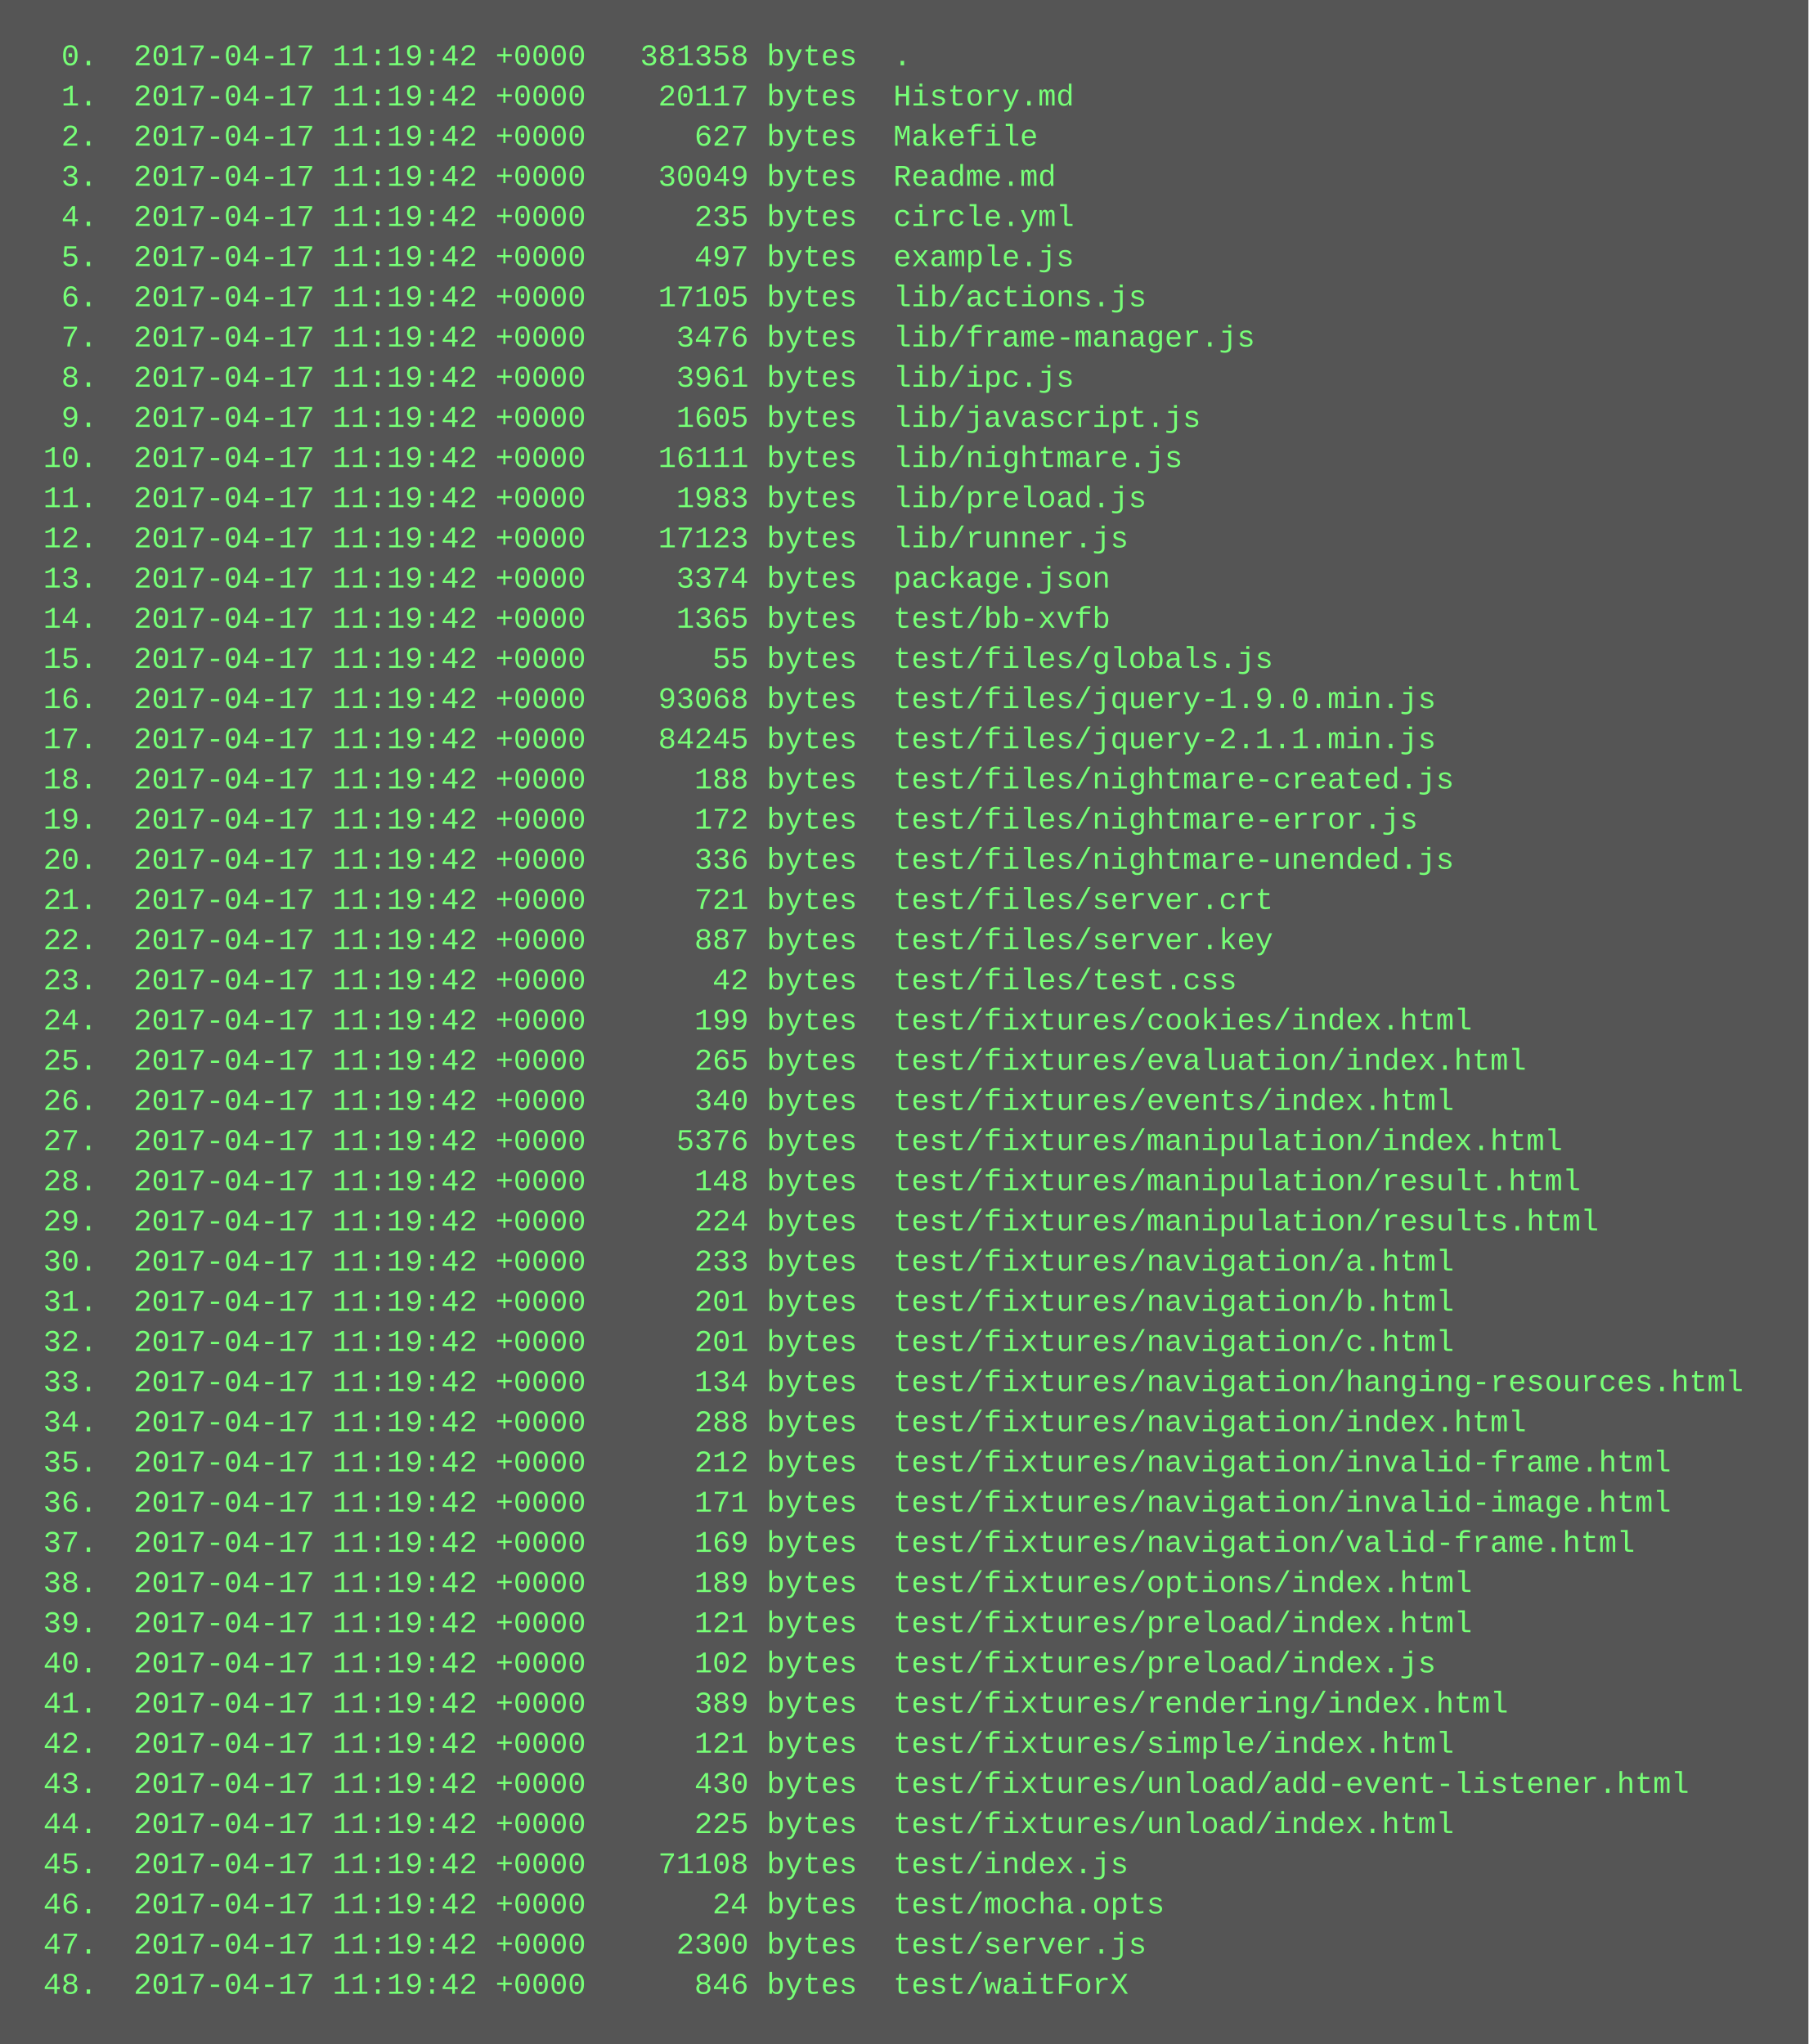
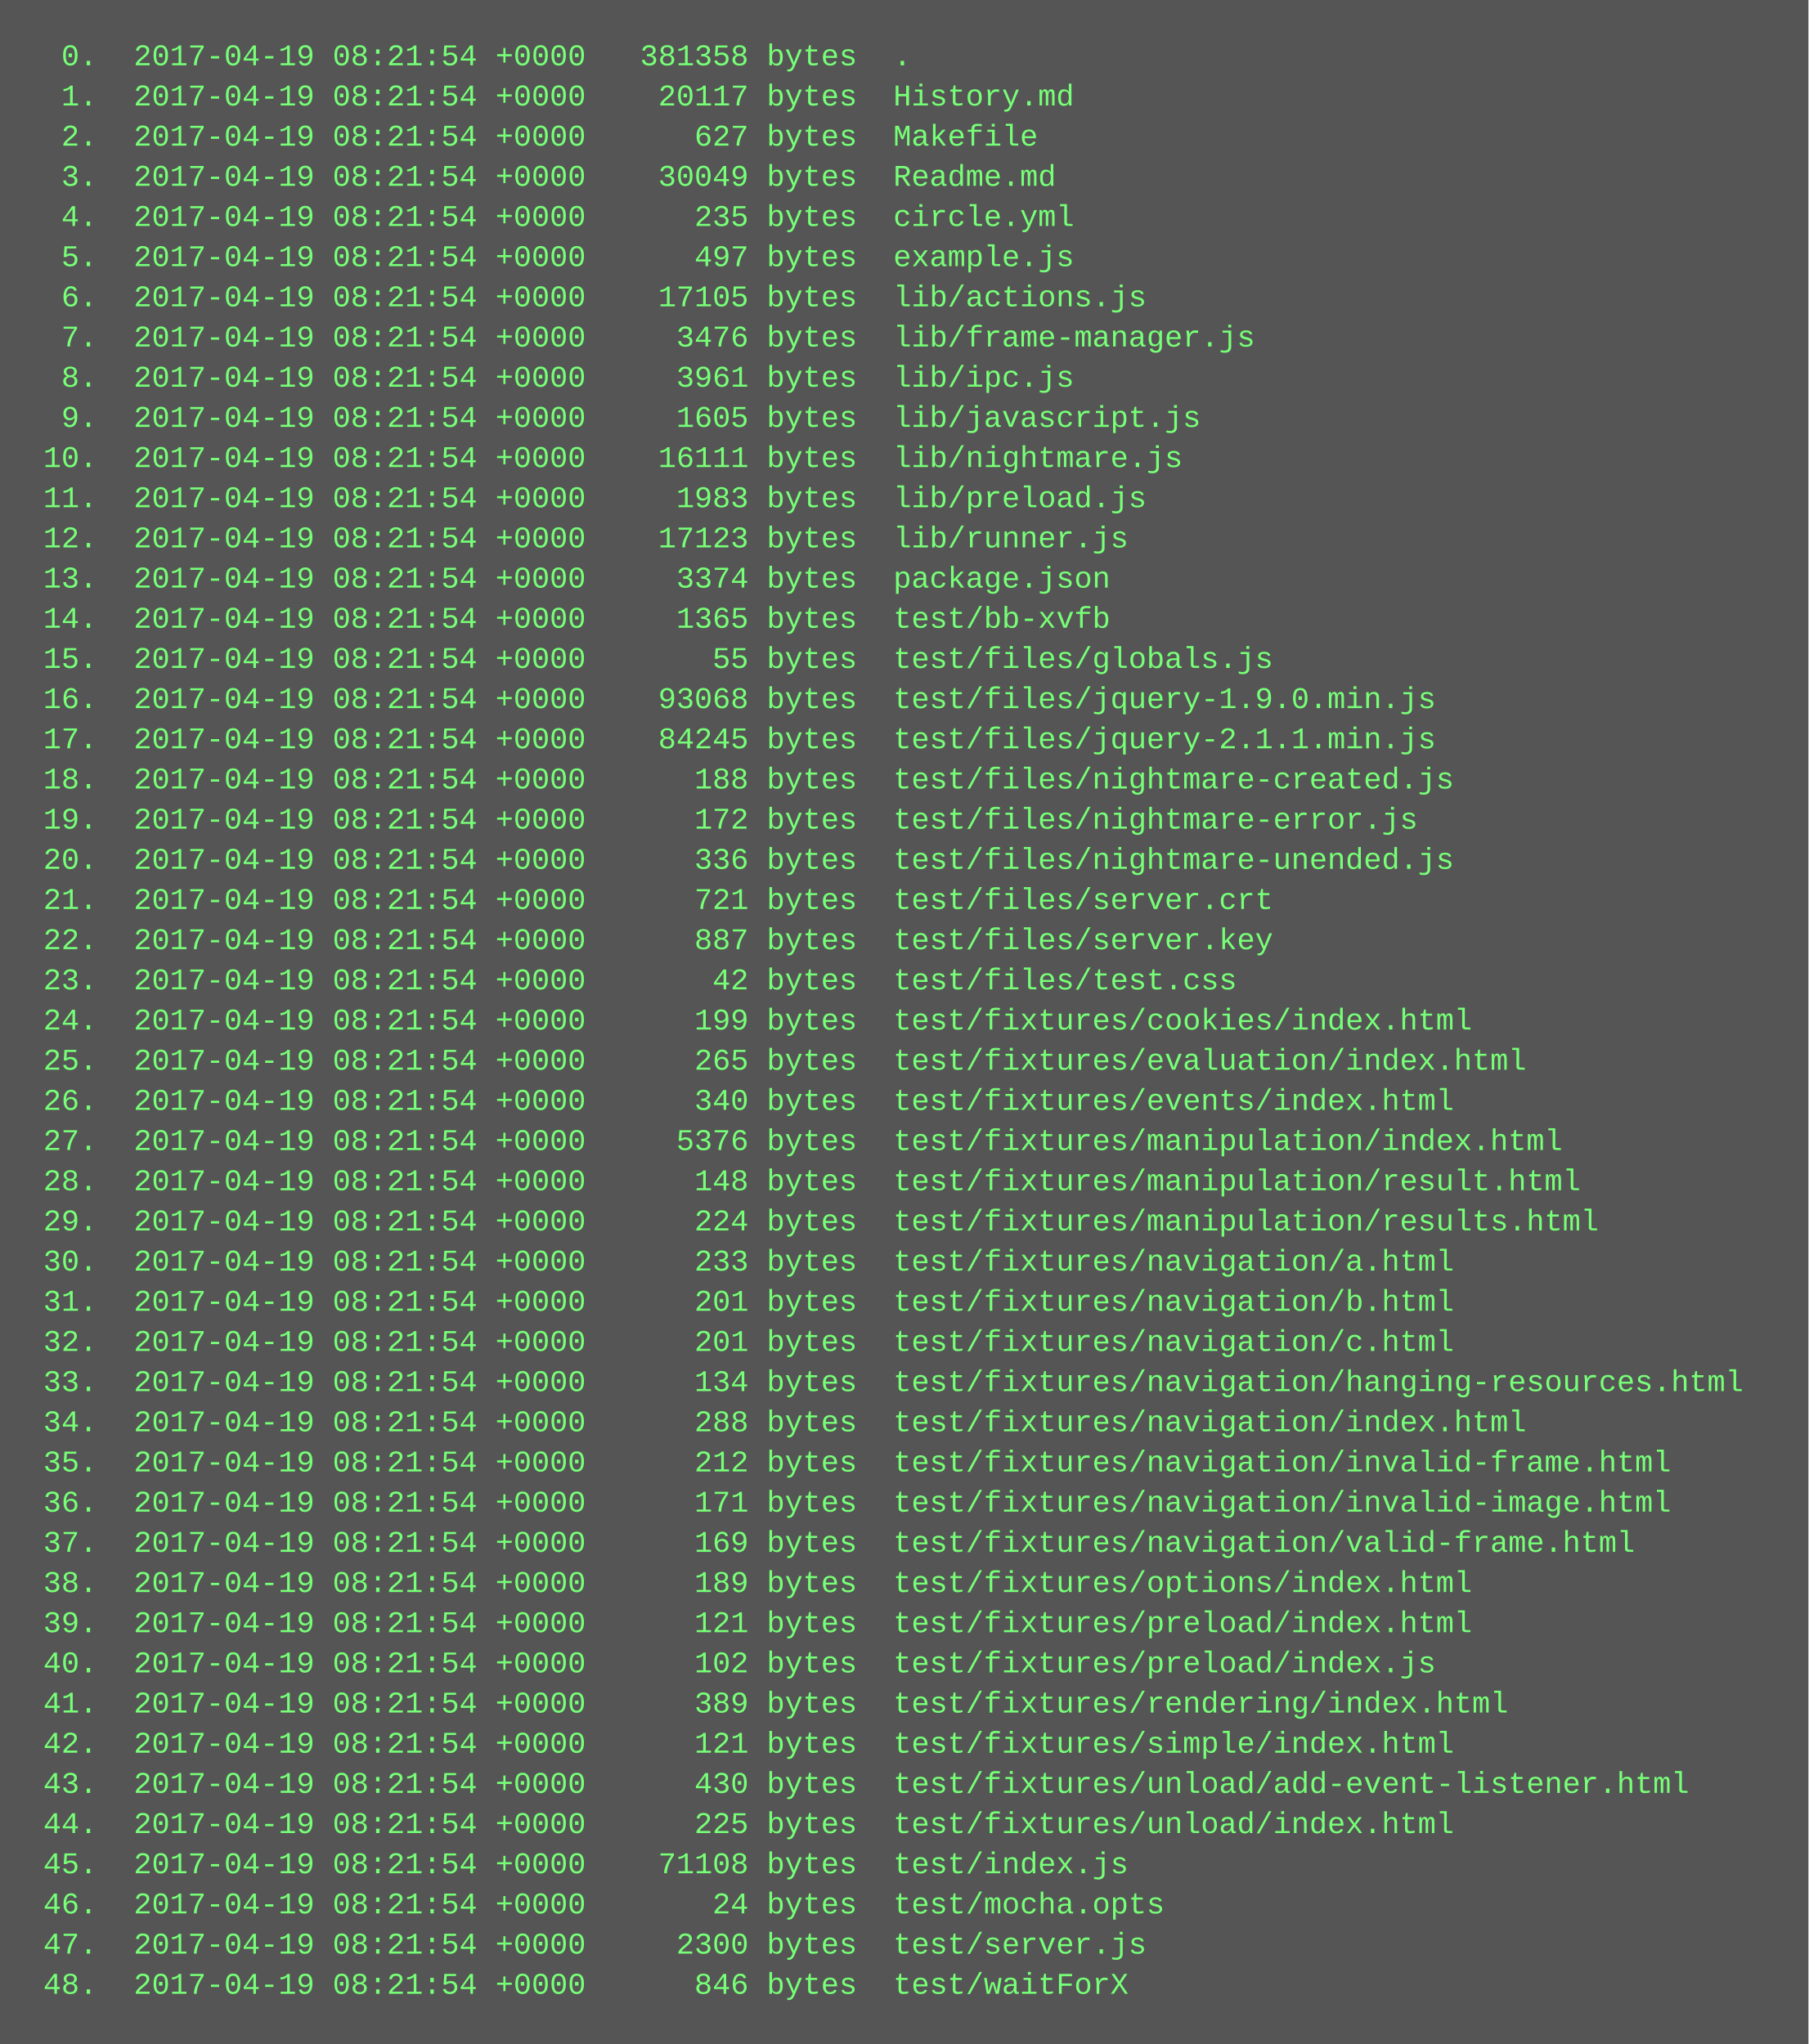
<svg xmlns="http://www.w3.org/2000/svg" height="814" width="720">
  <rect height="814" fill="#555" width="720" />
  <text fill="#7f7" font-family="Courier New" font-size="12" xml:space="preserve">
-     <tspan x="10" y="26">  0.  2017-04-17 11:19:42 +0000   381358 bytes  .</tspan>
-     <tspan x="10" y="42">  1.  2017-04-17 11:19:42 +0000    20117 bytes  History.md</tspan>
-     <tspan x="10" y="58">  2.  2017-04-17 11:19:42 +0000      627 bytes  Makefile</tspan>
-     <tspan x="10" y="74">  3.  2017-04-17 11:19:42 +0000    30049 bytes  Readme.md</tspan>
-     <tspan x="10" y="90">  4.  2017-04-17 11:19:42 +0000      235 bytes  circle.yml</tspan>
-     <tspan x="10" y="106">  5.  2017-04-17 11:19:42 +0000      497 bytes  example.js</tspan>
-     <tspan x="10" y="122">  6.  2017-04-17 11:19:42 +0000    17105 bytes  lib/actions.js</tspan>
-     <tspan x="10" y="138">  7.  2017-04-17 11:19:42 +0000     3476 bytes  lib/frame-manager.js</tspan>
-     <tspan x="10" y="154">  8.  2017-04-17 11:19:42 +0000     3961 bytes  lib/ipc.js</tspan>
-     <tspan x="10" y="170">  9.  2017-04-17 11:19:42 +0000     1605 bytes  lib/javascript.js</tspan>
-     <tspan x="10" y="186"> 10.  2017-04-17 11:19:42 +0000    16111 bytes  lib/nightmare.js</tspan>
-     <tspan x="10" y="202"> 11.  2017-04-17 11:19:42 +0000     1983 bytes  lib/preload.js</tspan>
-     <tspan x="10" y="218"> 12.  2017-04-17 11:19:42 +0000    17123 bytes  lib/runner.js</tspan>
-     <tspan x="10" y="234"> 13.  2017-04-17 11:19:42 +0000     3374 bytes  package.json</tspan>
-     <tspan x="10" y="250"> 14.  2017-04-17 11:19:42 +0000     1365 bytes  test/bb-xvfb</tspan>
-     <tspan x="10" y="266"> 15.  2017-04-17 11:19:42 +0000       55 bytes  test/files/globals.js</tspan>
-     <tspan x="10" y="282"> 16.  2017-04-17 11:19:42 +0000    93068 bytes  test/files/jquery-1.9.0.min.js</tspan>
-     <tspan x="10" y="298"> 17.  2017-04-17 11:19:42 +0000    84245 bytes  test/files/jquery-2.1.1.min.js</tspan>
-     <tspan x="10" y="314"> 18.  2017-04-17 11:19:42 +0000      188 bytes  test/files/nightmare-created.js</tspan>
-     <tspan x="10" y="330"> 19.  2017-04-17 11:19:42 +0000      172 bytes  test/files/nightmare-error.js</tspan>
-     <tspan x="10" y="346"> 20.  2017-04-17 11:19:42 +0000      336 bytes  test/files/nightmare-unended.js</tspan>
-     <tspan x="10" y="362"> 21.  2017-04-17 11:19:42 +0000      721 bytes  test/files/server.crt</tspan>
-     <tspan x="10" y="378"> 22.  2017-04-17 11:19:42 +0000      887 bytes  test/files/server.key</tspan>
-     <tspan x="10" y="394"> 23.  2017-04-17 11:19:42 +0000       42 bytes  test/files/test.css</tspan>
-     <tspan x="10" y="410"> 24.  2017-04-17 11:19:42 +0000      199 bytes  test/fixtures/cookies/index.html</tspan>
-     <tspan x="10" y="426"> 25.  2017-04-17 11:19:42 +0000      265 bytes  test/fixtures/evaluation/index.html</tspan>
-     <tspan x="10" y="442"> 26.  2017-04-17 11:19:42 +0000      340 bytes  test/fixtures/events/index.html</tspan>
-     <tspan x="10" y="458"> 27.  2017-04-17 11:19:42 +0000     5376 bytes  test/fixtures/manipulation/index.html</tspan>
-     <tspan x="10" y="474"> 28.  2017-04-17 11:19:42 +0000      148 bytes  test/fixtures/manipulation/result.html</tspan>
-     <tspan x="10" y="490"> 29.  2017-04-17 11:19:42 +0000      224 bytes  test/fixtures/manipulation/results.html</tspan>
-     <tspan x="10" y="506"> 30.  2017-04-17 11:19:42 +0000      233 bytes  test/fixtures/navigation/a.html</tspan>
-     <tspan x="10" y="522"> 31.  2017-04-17 11:19:42 +0000      201 bytes  test/fixtures/navigation/b.html</tspan>
-     <tspan x="10" y="538"> 32.  2017-04-17 11:19:42 +0000      201 bytes  test/fixtures/navigation/c.html</tspan>
-     <tspan x="10" y="554"> 33.  2017-04-17 11:19:42 +0000      134 bytes  test/fixtures/navigation/hanging-resources.html</tspan>
-     <tspan x="10" y="570"> 34.  2017-04-17 11:19:42 +0000      288 bytes  test/fixtures/navigation/index.html</tspan>
-     <tspan x="10" y="586"> 35.  2017-04-17 11:19:42 +0000      212 bytes  test/fixtures/navigation/invalid-frame.html</tspan>
-     <tspan x="10" y="602"> 36.  2017-04-17 11:19:42 +0000      171 bytes  test/fixtures/navigation/invalid-image.html</tspan>
-     <tspan x="10" y="618"> 37.  2017-04-17 11:19:42 +0000      169 bytes  test/fixtures/navigation/valid-frame.html</tspan>
-     <tspan x="10" y="634"> 38.  2017-04-17 11:19:42 +0000      189 bytes  test/fixtures/options/index.html</tspan>
-     <tspan x="10" y="650"> 39.  2017-04-17 11:19:42 +0000      121 bytes  test/fixtures/preload/index.html</tspan>
-     <tspan x="10" y="666"> 40.  2017-04-17 11:19:42 +0000      102 bytes  test/fixtures/preload/index.js</tspan>
-     <tspan x="10" y="682"> 41.  2017-04-17 11:19:42 +0000      389 bytes  test/fixtures/rendering/index.html</tspan>
-     <tspan x="10" y="698"> 42.  2017-04-17 11:19:42 +0000      121 bytes  test/fixtures/simple/index.html</tspan>
-     <tspan x="10" y="714"> 43.  2017-04-17 11:19:42 +0000      430 bytes  test/fixtures/unload/add-event-listener.html</tspan>
-     <tspan x="10" y="730"> 44.  2017-04-17 11:19:42 +0000      225 bytes  test/fixtures/unload/index.html</tspan>
-     <tspan x="10" y="746"> 45.  2017-04-17 11:19:42 +0000    71108 bytes  test/index.js</tspan>
-     <tspan x="10" y="762"> 46.  2017-04-17 11:19:42 +0000       24 bytes  test/mocha.opts</tspan>
-     <tspan x="10" y="778"> 47.  2017-04-17 11:19:42 +0000     2300 bytes  test/server.js</tspan>
-     <tspan x="10" y="794"> 48.  2017-04-17 11:19:42 +0000      846 bytes  test/waitForX</tspan>
+     <tspan x="10" y="26">  0.  2017-04-19 08:21:54 +0000   381358 bytes  .</tspan>
+     <tspan x="10" y="42">  1.  2017-04-19 08:21:54 +0000    20117 bytes  History.md</tspan>
+     <tspan x="10" y="58">  2.  2017-04-19 08:21:54 +0000      627 bytes  Makefile</tspan>
+     <tspan x="10" y="74">  3.  2017-04-19 08:21:54 +0000    30049 bytes  Readme.md</tspan>
+     <tspan x="10" y="90">  4.  2017-04-19 08:21:54 +0000      235 bytes  circle.yml</tspan>
+     <tspan x="10" y="106">  5.  2017-04-19 08:21:54 +0000      497 bytes  example.js</tspan>
+     <tspan x="10" y="122">  6.  2017-04-19 08:21:54 +0000    17105 bytes  lib/actions.js</tspan>
+     <tspan x="10" y="138">  7.  2017-04-19 08:21:54 +0000     3476 bytes  lib/frame-manager.js</tspan>
+     <tspan x="10" y="154">  8.  2017-04-19 08:21:54 +0000     3961 bytes  lib/ipc.js</tspan>
+     <tspan x="10" y="170">  9.  2017-04-19 08:21:54 +0000     1605 bytes  lib/javascript.js</tspan>
+     <tspan x="10" y="186"> 10.  2017-04-19 08:21:54 +0000    16111 bytes  lib/nightmare.js</tspan>
+     <tspan x="10" y="202"> 11.  2017-04-19 08:21:54 +0000     1983 bytes  lib/preload.js</tspan>
+     <tspan x="10" y="218"> 12.  2017-04-19 08:21:54 +0000    17123 bytes  lib/runner.js</tspan>
+     <tspan x="10" y="234"> 13.  2017-04-19 08:21:54 +0000     3374 bytes  package.json</tspan>
+     <tspan x="10" y="250"> 14.  2017-04-19 08:21:54 +0000     1365 bytes  test/bb-xvfb</tspan>
+     <tspan x="10" y="266"> 15.  2017-04-19 08:21:54 +0000       55 bytes  test/files/globals.js</tspan>
+     <tspan x="10" y="282"> 16.  2017-04-19 08:21:54 +0000    93068 bytes  test/files/jquery-1.9.0.min.js</tspan>
+     <tspan x="10" y="298"> 17.  2017-04-19 08:21:54 +0000    84245 bytes  test/files/jquery-2.1.1.min.js</tspan>
+     <tspan x="10" y="314"> 18.  2017-04-19 08:21:54 +0000      188 bytes  test/files/nightmare-created.js</tspan>
+     <tspan x="10" y="330"> 19.  2017-04-19 08:21:54 +0000      172 bytes  test/files/nightmare-error.js</tspan>
+     <tspan x="10" y="346"> 20.  2017-04-19 08:21:54 +0000      336 bytes  test/files/nightmare-unended.js</tspan>
+     <tspan x="10" y="362"> 21.  2017-04-19 08:21:54 +0000      721 bytes  test/files/server.crt</tspan>
+     <tspan x="10" y="378"> 22.  2017-04-19 08:21:54 +0000      887 bytes  test/files/server.key</tspan>
+     <tspan x="10" y="394"> 23.  2017-04-19 08:21:54 +0000       42 bytes  test/files/test.css</tspan>
+     <tspan x="10" y="410"> 24.  2017-04-19 08:21:54 +0000      199 bytes  test/fixtures/cookies/index.html</tspan>
+     <tspan x="10" y="426"> 25.  2017-04-19 08:21:54 +0000      265 bytes  test/fixtures/evaluation/index.html</tspan>
+     <tspan x="10" y="442"> 26.  2017-04-19 08:21:54 +0000      340 bytes  test/fixtures/events/index.html</tspan>
+     <tspan x="10" y="458"> 27.  2017-04-19 08:21:54 +0000     5376 bytes  test/fixtures/manipulation/index.html</tspan>
+     <tspan x="10" y="474"> 28.  2017-04-19 08:21:54 +0000      148 bytes  test/fixtures/manipulation/result.html</tspan>
+     <tspan x="10" y="490"> 29.  2017-04-19 08:21:54 +0000      224 bytes  test/fixtures/manipulation/results.html</tspan>
+     <tspan x="10" y="506"> 30.  2017-04-19 08:21:54 +0000      233 bytes  test/fixtures/navigation/a.html</tspan>
+     <tspan x="10" y="522"> 31.  2017-04-19 08:21:54 +0000      201 bytes  test/fixtures/navigation/b.html</tspan>
+     <tspan x="10" y="538"> 32.  2017-04-19 08:21:54 +0000      201 bytes  test/fixtures/navigation/c.html</tspan>
+     <tspan x="10" y="554"> 33.  2017-04-19 08:21:54 +0000      134 bytes  test/fixtures/navigation/hanging-resources.html</tspan>
+     <tspan x="10" y="570"> 34.  2017-04-19 08:21:54 +0000      288 bytes  test/fixtures/navigation/index.html</tspan>
+     <tspan x="10" y="586"> 35.  2017-04-19 08:21:54 +0000      212 bytes  test/fixtures/navigation/invalid-frame.html</tspan>
+     <tspan x="10" y="602"> 36.  2017-04-19 08:21:54 +0000      171 bytes  test/fixtures/navigation/invalid-image.html</tspan>
+     <tspan x="10" y="618"> 37.  2017-04-19 08:21:54 +0000      169 bytes  test/fixtures/navigation/valid-frame.html</tspan>
+     <tspan x="10" y="634"> 38.  2017-04-19 08:21:54 +0000      189 bytes  test/fixtures/options/index.html</tspan>
+     <tspan x="10" y="650"> 39.  2017-04-19 08:21:54 +0000      121 bytes  test/fixtures/preload/index.html</tspan>
+     <tspan x="10" y="666"> 40.  2017-04-19 08:21:54 +0000      102 bytes  test/fixtures/preload/index.js</tspan>
+     <tspan x="10" y="682"> 41.  2017-04-19 08:21:54 +0000      389 bytes  test/fixtures/rendering/index.html</tspan>
+     <tspan x="10" y="698"> 42.  2017-04-19 08:21:54 +0000      121 bytes  test/fixtures/simple/index.html</tspan>
+     <tspan x="10" y="714"> 43.  2017-04-19 08:21:54 +0000      430 bytes  test/fixtures/unload/add-event-listener.html</tspan>
+     <tspan x="10" y="730"> 44.  2017-04-19 08:21:54 +0000      225 bytes  test/fixtures/unload/index.html</tspan>
+     <tspan x="10" y="746"> 45.  2017-04-19 08:21:54 +0000    71108 bytes  test/index.js</tspan>
+     <tspan x="10" y="762"> 46.  2017-04-19 08:21:54 +0000       24 bytes  test/mocha.opts</tspan>
+     <tspan x="10" y="778"> 47.  2017-04-19 08:21:54 +0000     2300 bytes  test/server.js</tspan>
+     <tspan x="10" y="794"> 48.  2017-04-19 08:21:54 +0000      846 bytes  test/waitForX</tspan>
  </text>
</svg>
